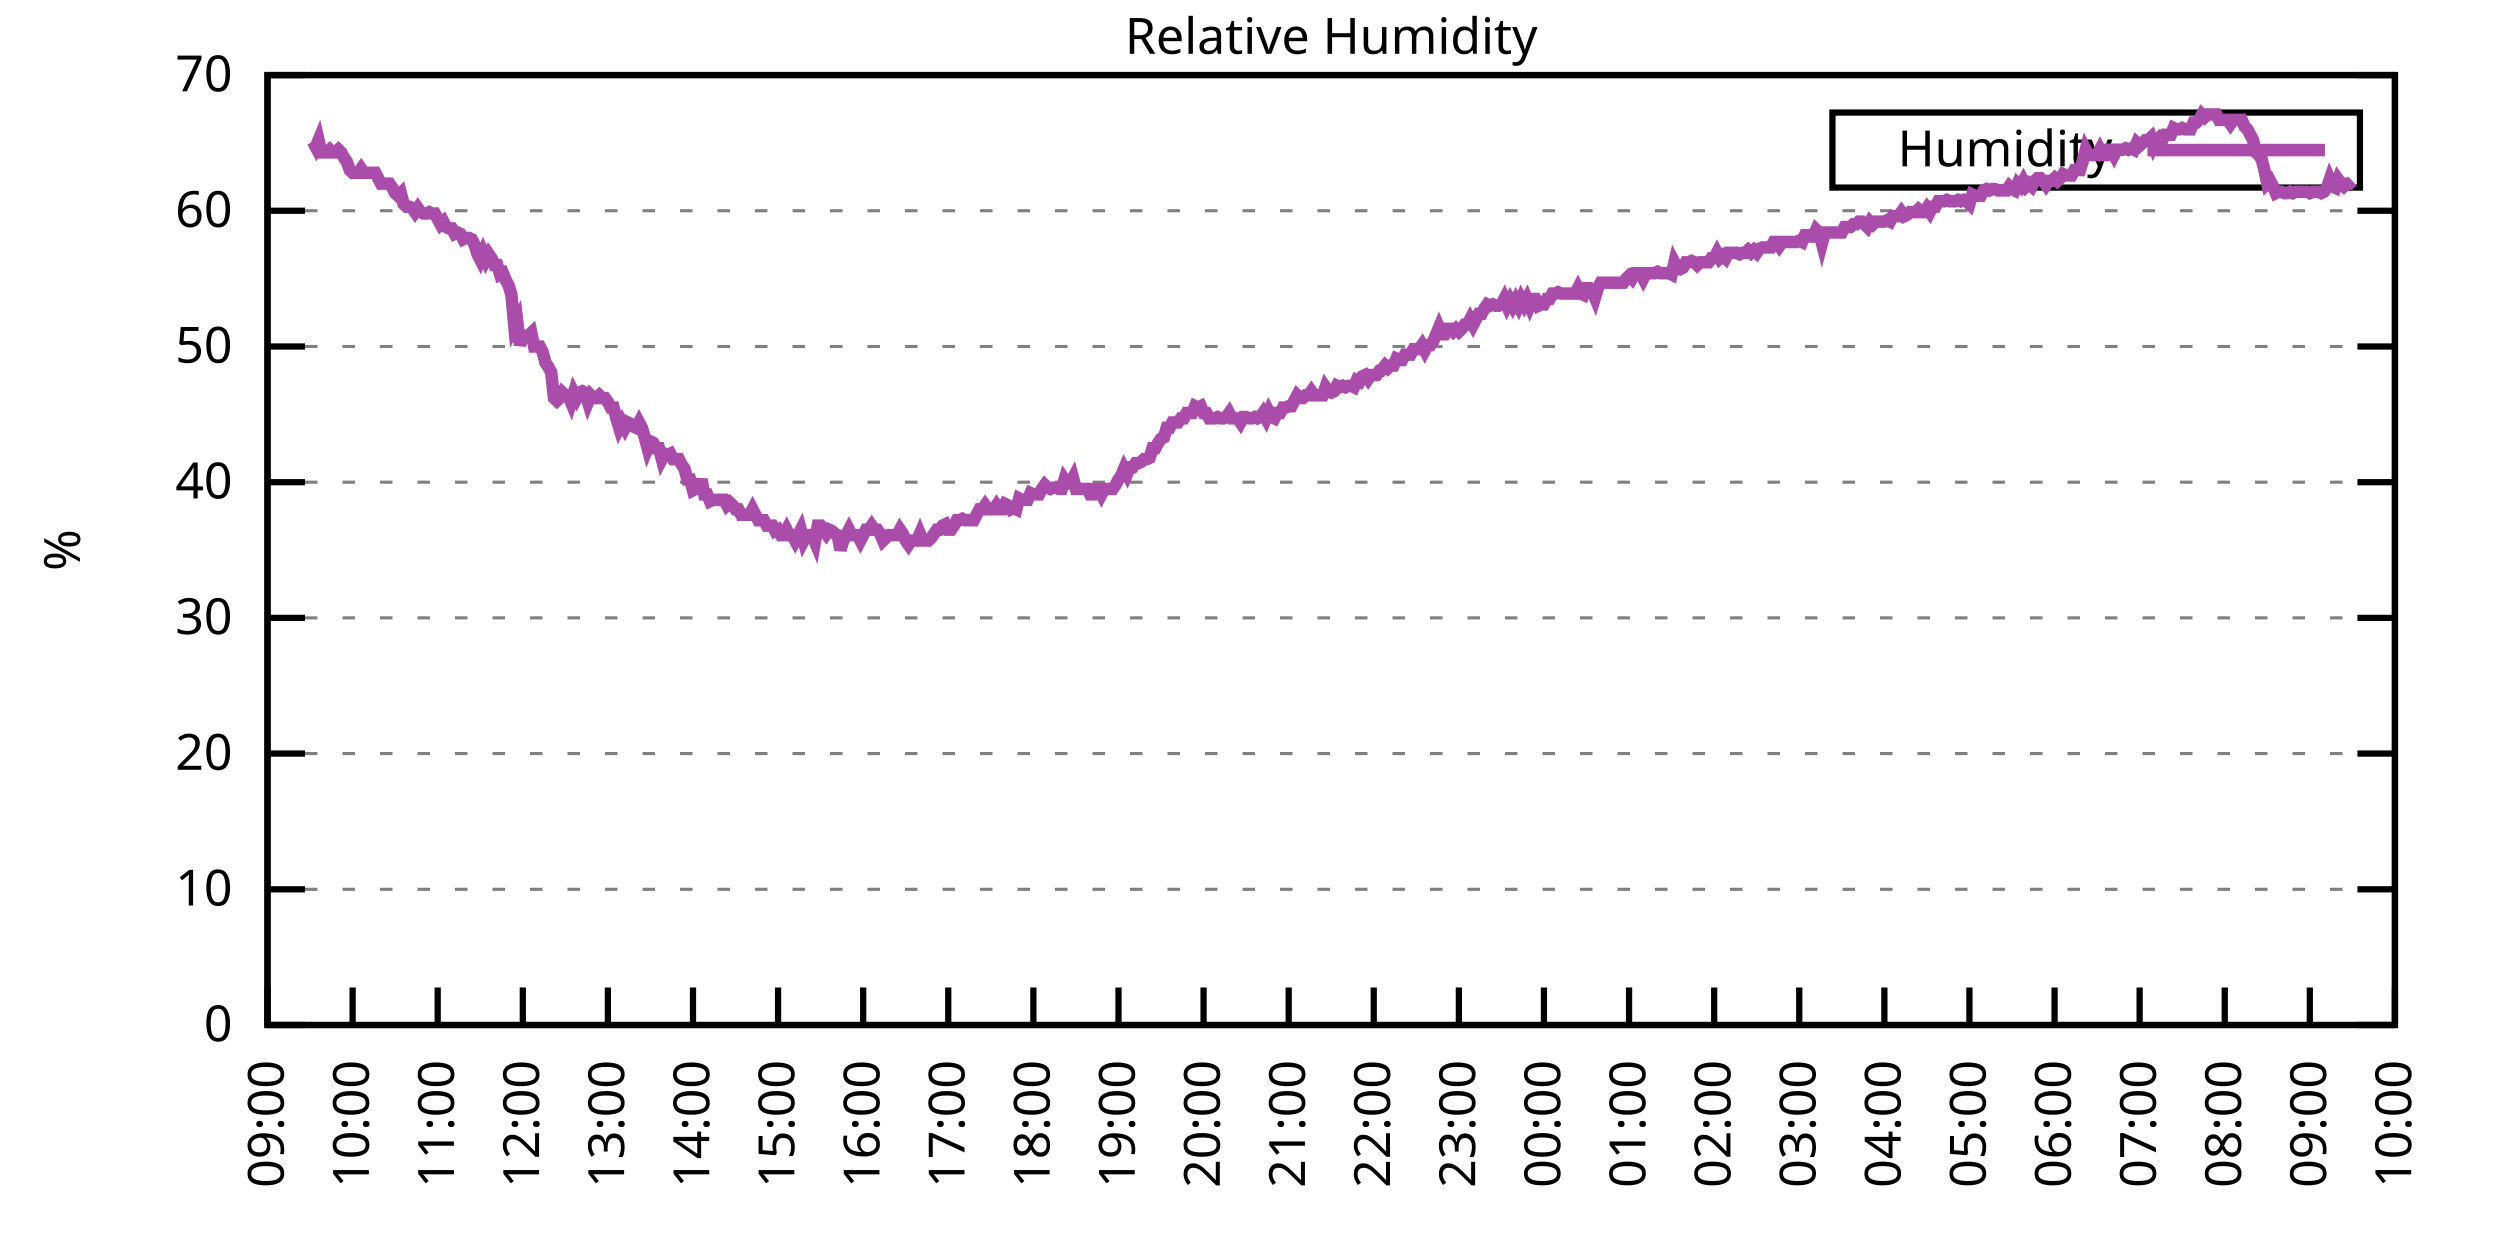
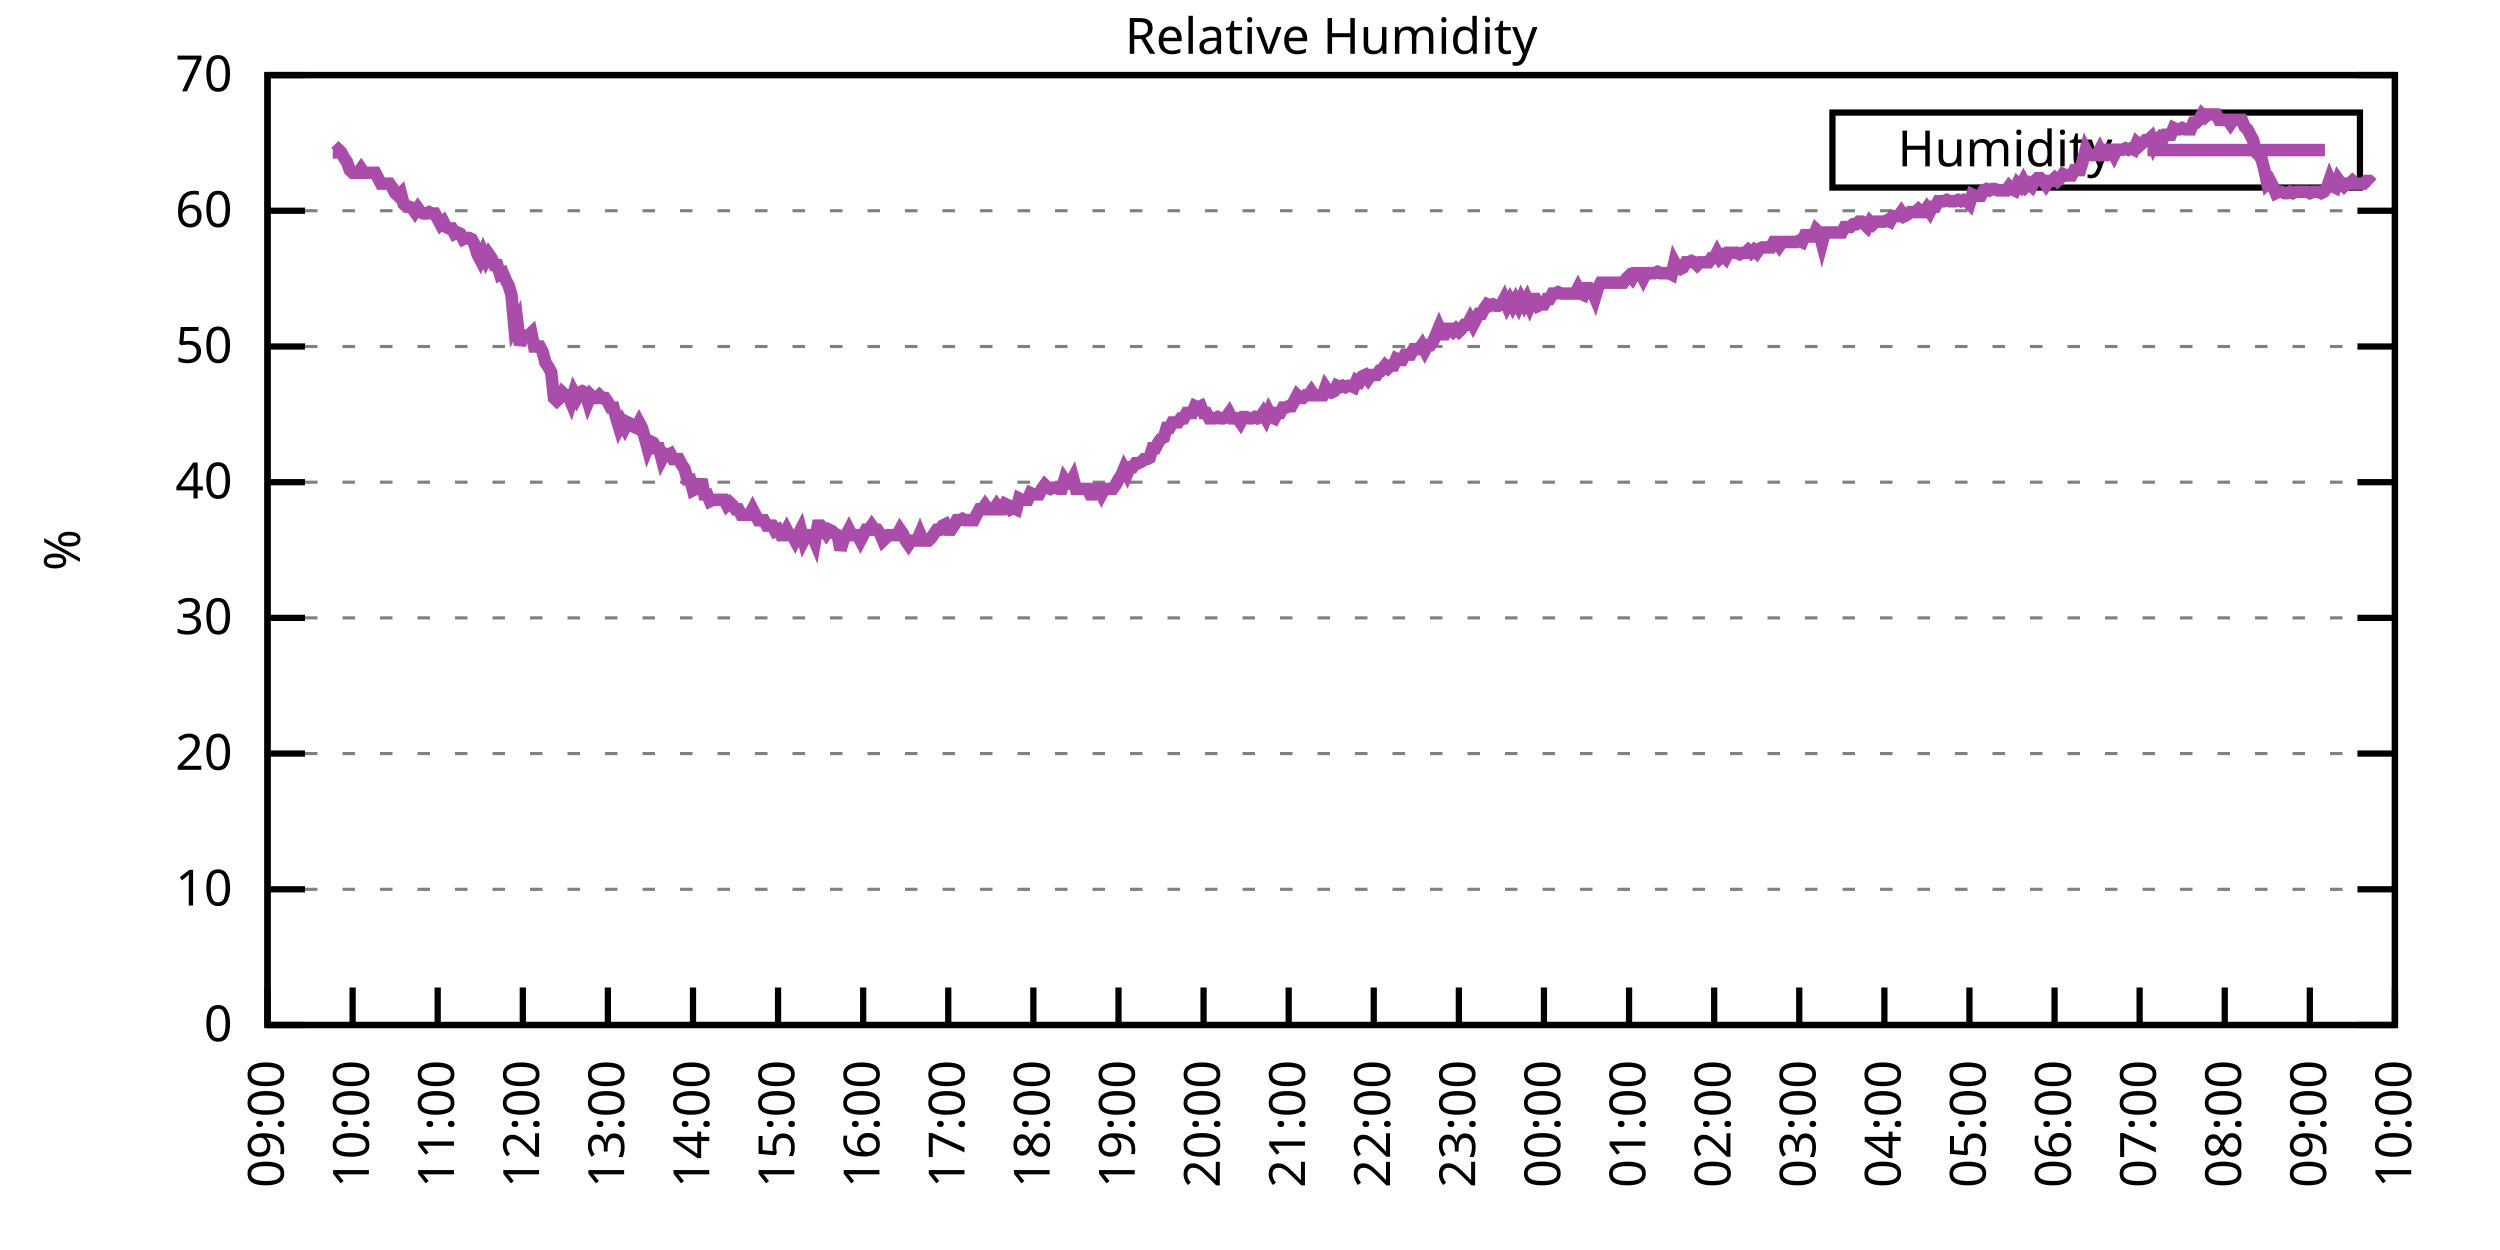
<svg xmlns="http://www.w3.org/2000/svg" xmlns:xlink="http://www.w3.org/1999/xlink" width="400" height="200" viewBox="0 0 400 200">
  <g id="gnuplot_canvas">
    <rect x="0" y="0" width="400" height="200" fill="none" />
    <defs>
      <circle id="gpDot" r="0.5" stroke-width="0.5" stroke="currentColor" />
      <path id="gpPt0" stroke-width="0.333" stroke="currentColor" d="M-1,0 h2 M0,-1 v2" />
      <path id="gpPt1" stroke-width="0.333" stroke="currentColor" d="M-1,-1 L1,1 M1,-1 L-1,1" />
      <path id="gpPt2" stroke-width="0.333" stroke="currentColor" d="M-1,0 L1,0 M0,-1 L0,1 M-1,-1 L1,1 M-1,1 L1,-1" />
      <rect id="gpPt3" stroke-width="0.333" stroke="currentColor" x="-1" y="-1" width="2" height="2" />
      <rect id="gpPt4" stroke-width="0.333" stroke="currentColor" fill="currentColor" x="-1" y="-1" width="2" height="2" />
      <circle id="gpPt5" stroke-width="0.333" stroke="currentColor" cx="0" cy="0" r="1" />
      <use xlink:href="#gpPt5" id="gpPt6" fill="currentColor" stroke="none" />
      <path id="gpPt7" stroke-width="0.333" stroke="currentColor" d="M0,-1.33 L-1.33,0.67 L1.33,0.67 z" />
      <use xlink:href="#gpPt7" id="gpPt8" fill="currentColor" stroke="none" />
      <use xlink:href="#gpPt7" id="gpPt9" stroke="currentColor" transform="rotate(180)" />
      <use xlink:href="#gpPt9" id="gpPt10" fill="currentColor" stroke="none" />
      <use xlink:href="#gpPt3" id="gpPt11" stroke="currentColor" transform="rotate(45)" />
      <use xlink:href="#gpPt11" id="gpPt12" fill="currentColor" stroke="none" />
      <path id="gpPt13" stroke-width="0.333" stroke="currentColor" d="M0,1.330 L1.265,0.411 L0.782,-1.067 L-0.782,-1.076 L-1.265,0.411 z" />
      <use xlink:href="#gpPt13" id="gpPt14" fill="currentColor" stroke="none" />
      <filter id="textbox" filterUnits="objectBoundingBox" x="0" y="0" height="1" width="1">
        <feFlood flood-color="white" flood-opacity="1" result="bgnd" />
        <feComposite in="SourceGraphic" in2="bgnd" operator="atop" />
      </filter>
      <filter id="greybox" filterUnits="objectBoundingBox" x="0" y="0" height="1" width="1">
        <feFlood flood-color="lightgrey" flood-opacity="1" result="grey" />
        <feComposite in="SourceGraphic" in2="grey" operator="atop" />
      </filter>
    </defs>
    <g fill="none" color="white" stroke="currentColor" stroke-width="1.00" stroke-linecap="butt" stroke-linejoin="miter">
</g>
    <g fill="none" color="black" stroke="currentColor" stroke-width="1.00" stroke-linecap="butt" stroke-linejoin="miter">
      <g stroke="none" shape-rendering="crispEdges">
        <polygon fill="rgb(255, 255, 255)" points="42.80,164.00 383.18,164.00 383.18,12.02 42.80,12.02 " />
      </g>
    </g>
    <g fill="none" color="black" stroke="currentColor" stroke-width="1.00" stroke-linecap="butt" stroke-linejoin="miter">
</g>
    <g fill="none" color="black" stroke="black" stroke-width="0.50" stroke-linecap="butt" stroke-linejoin="miter">
</g>
    <g fill="none" color="gray" stroke="currentColor" stroke-width="0.50" stroke-linecap="butt" stroke-linejoin="miter">
      <path stroke="gray" stroke-dasharray="2,4" class="gridline" d="M42.80,164.00 L383.19,164.00  " />
    </g>
    <g fill="none" color="gray" stroke="gray" stroke-width="1.00" stroke-linecap="butt" stroke-linejoin="miter">
</g>
    <g fill="none" color="black" stroke="currentColor" stroke-width="1.00" stroke-linecap="butt" stroke-linejoin="miter">
      <path stroke="black" d="M42.80,164.00 L48.80,164.00 M383.19,164.00 L377.19,164.00  " />
      <g transform="translate(37.20,166.60)" stroke="none" fill="black" font-family="Sans" font-size="8.00" text-anchor="end">
        <text>
          <tspan font-family="Sans"> 0</tspan>
        </text>
      </g>
    </g>
    <g fill="none" color="black" stroke="currentColor" stroke-width="1.00" stroke-linecap="butt" stroke-linejoin="miter">
</g>
    <g fill="none" color="black" stroke="black" stroke-width="0.50" stroke-linecap="butt" stroke-linejoin="miter">
</g>
    <g fill="none" color="gray" stroke="currentColor" stroke-width="0.50" stroke-linecap="butt" stroke-linejoin="miter">
      <path stroke="gray" stroke-dasharray="2,4" class="gridline" d="M42.80,142.29 L383.19,142.29  " />
    </g>
    <g fill="none" color="gray" stroke="gray" stroke-width="1.00" stroke-linecap="butt" stroke-linejoin="miter">
</g>
    <g fill="none" color="black" stroke="currentColor" stroke-width="1.00" stroke-linecap="butt" stroke-linejoin="miter">
      <path stroke="black" d="M42.80,142.29 L48.80,142.29 M383.19,142.29 L377.19,142.29  " />
      <g transform="translate(37.20,144.89)" stroke="none" fill="black" font-family="Sans" font-size="8.00" text-anchor="end">
        <text>
          <tspan font-family="Sans"> 10</tspan>
        </text>
      </g>
    </g>
    <g fill="none" color="black" stroke="currentColor" stroke-width="1.00" stroke-linecap="butt" stroke-linejoin="miter">
</g>
    <g fill="none" color="black" stroke="black" stroke-width="0.50" stroke-linecap="butt" stroke-linejoin="miter">
</g>
    <g fill="none" color="gray" stroke="currentColor" stroke-width="0.50" stroke-linecap="butt" stroke-linejoin="miter">
      <path stroke="gray" stroke-dasharray="2,4" class="gridline" d="M42.80,120.57 L383.19,120.57  " />
    </g>
    <g fill="none" color="gray" stroke="gray" stroke-width="1.00" stroke-linecap="butt" stroke-linejoin="miter">
</g>
    <g fill="none" color="black" stroke="currentColor" stroke-width="1.00" stroke-linecap="butt" stroke-linejoin="miter">
      <path stroke="black" d="M42.80,120.57 L48.80,120.57 M383.19,120.57 L377.19,120.57  " />
      <g transform="translate(37.20,123.17)" stroke="none" fill="black" font-family="Sans" font-size="8.00" text-anchor="end">
        <text>
          <tspan font-family="Sans"> 20</tspan>
        </text>
      </g>
    </g>
    <g fill="none" color="black" stroke="currentColor" stroke-width="1.00" stroke-linecap="butt" stroke-linejoin="miter">
</g>
    <g fill="none" color="black" stroke="black" stroke-width="0.50" stroke-linecap="butt" stroke-linejoin="miter">
</g>
    <g fill="none" color="gray" stroke="currentColor" stroke-width="0.50" stroke-linecap="butt" stroke-linejoin="miter">
      <path stroke="gray" stroke-dasharray="2,4" class="gridline" d="M42.80,98.86 L383.19,98.86  " />
    </g>
    <g fill="none" color="gray" stroke="gray" stroke-width="1.00" stroke-linecap="butt" stroke-linejoin="miter">
</g>
    <g fill="none" color="black" stroke="currentColor" stroke-width="1.00" stroke-linecap="butt" stroke-linejoin="miter">
      <path stroke="black" d="M42.80,98.86 L48.80,98.86 M383.19,98.86 L377.19,98.86  " />
      <g transform="translate(37.20,101.46)" stroke="none" fill="black" font-family="Sans" font-size="8.00" text-anchor="end">
        <text>
          <tspan font-family="Sans"> 30</tspan>
        </text>
      </g>
    </g>
    <g fill="none" color="black" stroke="currentColor" stroke-width="1.00" stroke-linecap="butt" stroke-linejoin="miter">
</g>
    <g fill="none" color="black" stroke="black" stroke-width="0.50" stroke-linecap="butt" stroke-linejoin="miter">
</g>
    <g fill="none" color="gray" stroke="currentColor" stroke-width="0.50" stroke-linecap="butt" stroke-linejoin="miter">
      <path stroke="gray" stroke-dasharray="2,4" class="gridline" d="M42.80,77.15 L383.19,77.15  " />
    </g>
    <g fill="none" color="gray" stroke="gray" stroke-width="1.00" stroke-linecap="butt" stroke-linejoin="miter">
</g>
    <g fill="none" color="black" stroke="currentColor" stroke-width="1.00" stroke-linecap="butt" stroke-linejoin="miter">
      <path stroke="black" d="M42.80,77.15 L48.80,77.15 M383.19,77.15 L377.19,77.15  " />
      <g transform="translate(37.20,79.75)" stroke="none" fill="black" font-family="Sans" font-size="8.00" text-anchor="end">
        <text>
          <tspan font-family="Sans"> 40</tspan>
        </text>
      </g>
    </g>
    <g fill="none" color="black" stroke="currentColor" stroke-width="1.00" stroke-linecap="butt" stroke-linejoin="miter">
</g>
    <g fill="none" color="black" stroke="black" stroke-width="0.50" stroke-linecap="butt" stroke-linejoin="miter">
</g>
    <g fill="none" color="gray" stroke="currentColor" stroke-width="0.50" stroke-linecap="butt" stroke-linejoin="miter">
      <path stroke="gray" stroke-dasharray="2,4" class="gridline" d="M42.80,55.44 L383.19,55.44  " />
    </g>
    <g fill="none" color="gray" stroke="gray" stroke-width="1.00" stroke-linecap="butt" stroke-linejoin="miter">
</g>
    <g fill="none" color="black" stroke="currentColor" stroke-width="1.00" stroke-linecap="butt" stroke-linejoin="miter">
      <path stroke="black" d="M42.80,55.44 L48.80,55.44 M383.19,55.44 L377.19,55.44  " />
      <g transform="translate(37.20,58.04)" stroke="none" fill="black" font-family="Sans" font-size="8.00" text-anchor="end">
        <text>
          <tspan font-family="Sans"> 50</tspan>
        </text>
      </g>
    </g>
    <g fill="none" color="black" stroke="currentColor" stroke-width="1.00" stroke-linecap="butt" stroke-linejoin="miter">
</g>
    <g fill="none" color="black" stroke="black" stroke-width="0.50" stroke-linecap="butt" stroke-linejoin="miter">
</g>
    <g fill="none" color="gray" stroke="currentColor" stroke-width="0.50" stroke-linecap="butt" stroke-linejoin="miter">
      <path stroke="gray" stroke-dasharray="2,4" class="gridline" d="M42.80,33.72 L383.19,33.72  " />
    </g>
    <g fill="none" color="gray" stroke="gray" stroke-width="1.00" stroke-linecap="butt" stroke-linejoin="miter">
</g>
    <g fill="none" color="black" stroke="currentColor" stroke-width="1.00" stroke-linecap="butt" stroke-linejoin="miter">
      <path stroke="black" d="M42.80,33.72 L48.80,33.72 M383.19,33.72 L377.19,33.72  " />
      <g transform="translate(37.20,36.32)" stroke="none" fill="black" font-family="Sans" font-size="8.00" text-anchor="end">
        <text>
          <tspan font-family="Sans"> 60</tspan>
        </text>
      </g>
    </g>
    <g fill="none" color="black" stroke="currentColor" stroke-width="1.00" stroke-linecap="butt" stroke-linejoin="miter">
</g>
    <g fill="none" color="black" stroke="black" stroke-width="0.50" stroke-linecap="butt" stroke-linejoin="miter">
</g>
    <g fill="none" color="gray" stroke="currentColor" stroke-width="0.50" stroke-linecap="butt" stroke-linejoin="miter">
      <path stroke="gray" stroke-dasharray="2,4" class="gridline" d="M42.80,12.01 L383.19,12.01  " />
    </g>
    <g fill="none" color="gray" stroke="gray" stroke-width="1.00" stroke-linecap="butt" stroke-linejoin="miter">
</g>
    <g fill="none" color="black" stroke="currentColor" stroke-width="1.00" stroke-linecap="butt" stroke-linejoin="miter">
      <path stroke="black" d="M42.80,12.01 L48.80,12.01 M383.19,12.01 L377.19,12.01  " />
      <g transform="translate(37.20,14.61)" stroke="none" fill="black" font-family="Sans" font-size="8.00" text-anchor="end">
        <text>
          <tspan font-family="Sans"> 70</tspan>
        </text>
      </g>
    </g>
    <g fill="none" color="black" stroke="currentColor" stroke-width="1.00" stroke-linecap="butt" stroke-linejoin="miter">
      <path stroke="black" d="M42.80,164.00 L42.80,158.00  " />
      <g transform="translate(45.40,169.60) rotate(270.00)" stroke="none" fill="black" font-family="Sans" font-size="8.00" text-anchor="end">
        <text>
          <tspan font-family="Sans">09:00</tspan>
        </text>
      </g>
    </g>
    <g fill="none" color="black" stroke="currentColor" stroke-width="1.00" stroke-linecap="butt" stroke-linejoin="miter">
      <path stroke="black" d="M56.42,164.00 L56.42,158.00  " />
      <g transform="translate(59.02,169.60) rotate(270.00)" stroke="none" fill="black" font-family="Sans" font-size="8.00" text-anchor="end">
        <text>
          <tspan font-family="Sans">10:00</tspan>
        </text>
      </g>
    </g>
    <g fill="none" color="black" stroke="currentColor" stroke-width="1.00" stroke-linecap="butt" stroke-linejoin="miter">
      <path stroke="black" d="M70.03,164.00 L70.03,158.00  " />
      <g transform="translate(72.63,169.60) rotate(270.00)" stroke="none" fill="black" font-family="Sans" font-size="8.00" text-anchor="end">
        <text>
          <tspan font-family="Sans">11:00</tspan>
        </text>
      </g>
    </g>
    <g fill="none" color="black" stroke="currentColor" stroke-width="1.00" stroke-linecap="butt" stroke-linejoin="miter">
      <path stroke="black" d="M83.65,164.00 L83.65,158.00  " />
      <g transform="translate(86.25,169.60) rotate(270.00)" stroke="none" fill="black" font-family="Sans" font-size="8.00" text-anchor="end">
        <text>
          <tspan font-family="Sans">12:00</tspan>
        </text>
      </g>
    </g>
    <g fill="none" color="black" stroke="currentColor" stroke-width="1.00" stroke-linecap="butt" stroke-linejoin="miter">
      <path stroke="black" d="M97.26,164.00 L97.26,158.00  " />
      <g transform="translate(99.86,169.60) rotate(270.00)" stroke="none" fill="black" font-family="Sans" font-size="8.00" text-anchor="end">
        <text>
          <tspan font-family="Sans">13:00</tspan>
        </text>
      </g>
    </g>
    <g fill="none" color="black" stroke="currentColor" stroke-width="1.00" stroke-linecap="butt" stroke-linejoin="miter">
      <path stroke="black" d="M110.88,164.00 L110.88,158.00  " />
      <g transform="translate(113.48,169.60) rotate(270.00)" stroke="none" fill="black" font-family="Sans" font-size="8.00" text-anchor="end">
        <text>
          <tspan font-family="Sans">14:00</tspan>
        </text>
      </g>
    </g>
    <g fill="none" color="black" stroke="currentColor" stroke-width="1.00" stroke-linecap="butt" stroke-linejoin="miter">
      <path stroke="black" d="M124.49,164.00 L124.49,158.00  " />
      <g transform="translate(127.09,169.60) rotate(270.00)" stroke="none" fill="black" font-family="Sans" font-size="8.00" text-anchor="end">
        <text>
          <tspan font-family="Sans">15:00</tspan>
        </text>
      </g>
    </g>
    <g fill="none" color="black" stroke="currentColor" stroke-width="1.00" stroke-linecap="butt" stroke-linejoin="miter">
      <path stroke="black" d="M138.11,164.00 L138.11,158.00  " />
      <g transform="translate(140.71,169.60) rotate(270.00)" stroke="none" fill="black" font-family="Sans" font-size="8.00" text-anchor="end">
        <text>
          <tspan font-family="Sans">16:00</tspan>
        </text>
      </g>
    </g>
    <g fill="none" color="black" stroke="currentColor" stroke-width="1.00" stroke-linecap="butt" stroke-linejoin="miter">
      <path stroke="black" d="M151.72,164.00 L151.72,158.00  " />
      <g transform="translate(154.32,169.60) rotate(270.00)" stroke="none" fill="black" font-family="Sans" font-size="8.00" text-anchor="end">
        <text>
          <tspan font-family="Sans">17:00</tspan>
        </text>
      </g>
    </g>
    <g fill="none" color="black" stroke="currentColor" stroke-width="1.00" stroke-linecap="butt" stroke-linejoin="miter">
      <path stroke="black" d="M165.34,164.00 L165.34,158.00  " />
      <g transform="translate(167.94,169.60) rotate(270.00)" stroke="none" fill="black" font-family="Sans" font-size="8.00" text-anchor="end">
        <text>
          <tspan font-family="Sans">18:00</tspan>
        </text>
      </g>
    </g>
    <g fill="none" color="black" stroke="currentColor" stroke-width="1.00" stroke-linecap="butt" stroke-linejoin="miter">
      <path stroke="black" d="M178.96,164.00 L178.96,158.00  " />
      <g transform="translate(181.56,169.60) rotate(270.00)" stroke="none" fill="black" font-family="Sans" font-size="8.00" text-anchor="end">
        <text>
          <tspan font-family="Sans">19:00</tspan>
        </text>
      </g>
    </g>
    <g fill="none" color="black" stroke="currentColor" stroke-width="1.00" stroke-linecap="butt" stroke-linejoin="miter">
      <path stroke="black" d="M192.57,164.00 L192.57,158.00  " />
      <g transform="translate(195.17,169.60) rotate(270.00)" stroke="none" fill="black" font-family="Sans" font-size="8.00" text-anchor="end">
        <text>
          <tspan font-family="Sans">20:00</tspan>
        </text>
      </g>
    </g>
    <g fill="none" color="black" stroke="currentColor" stroke-width="1.00" stroke-linecap="butt" stroke-linejoin="miter">
      <path stroke="black" d="M206.19,164.00 L206.19,158.00  " />
      <g transform="translate(208.79,169.60) rotate(270.00)" stroke="none" fill="black" font-family="Sans" font-size="8.00" text-anchor="end">
        <text>
          <tspan font-family="Sans">21:00</tspan>
        </text>
      </g>
    </g>
    <g fill="none" color="black" stroke="currentColor" stroke-width="1.00" stroke-linecap="butt" stroke-linejoin="miter">
      <path stroke="black" d="M219.80,164.00 L219.80,158.00  " />
      <g transform="translate(222.40,169.60) rotate(270.00)" stroke="none" fill="black" font-family="Sans" font-size="8.00" text-anchor="end">
        <text>
          <tspan font-family="Sans">22:00</tspan>
        </text>
      </g>
    </g>
    <g fill="none" color="black" stroke="currentColor" stroke-width="1.00" stroke-linecap="butt" stroke-linejoin="miter">
      <path stroke="black" d="M233.42,164.00 L233.42,158.00  " />
      <g transform="translate(236.02,169.60) rotate(270.00)" stroke="none" fill="black" font-family="Sans" font-size="8.00" text-anchor="end">
        <text>
          <tspan font-family="Sans">23:00</tspan>
        </text>
      </g>
    </g>
    <g fill="none" color="black" stroke="currentColor" stroke-width="1.00" stroke-linecap="butt" stroke-linejoin="miter">
      <path stroke="black" d="M247.03,164.00 L247.03,158.00  " />
      <g transform="translate(249.63,169.60) rotate(270.00)" stroke="none" fill="black" font-family="Sans" font-size="8.00" text-anchor="end">
        <text>
          <tspan font-family="Sans">00:00</tspan>
        </text>
      </g>
    </g>
    <g fill="none" color="black" stroke="currentColor" stroke-width="1.00" stroke-linecap="butt" stroke-linejoin="miter">
      <path stroke="black" d="M260.65,164.00 L260.65,158.00  " />
      <g transform="translate(263.25,169.60) rotate(270.00)" stroke="none" fill="black" font-family="Sans" font-size="8.00" text-anchor="end">
        <text>
          <tspan font-family="Sans">01:00</tspan>
        </text>
      </g>
    </g>
    <g fill="none" color="black" stroke="currentColor" stroke-width="1.00" stroke-linecap="butt" stroke-linejoin="miter">
      <path stroke="black" d="M274.27,164.00 L274.27,158.00  " />
      <g transform="translate(276.87,169.60) rotate(270.00)" stroke="none" fill="black" font-family="Sans" font-size="8.00" text-anchor="end">
        <text>
          <tspan font-family="Sans">02:00</tspan>
        </text>
      </g>
    </g>
    <g fill="none" color="black" stroke="currentColor" stroke-width="1.00" stroke-linecap="butt" stroke-linejoin="miter">
      <path stroke="black" d="M287.88,164.00 L287.88,158.00  " />
      <g transform="translate(290.48,169.60) rotate(270.00)" stroke="none" fill="black" font-family="Sans" font-size="8.00" text-anchor="end">
        <text>
          <tspan font-family="Sans">03:00</tspan>
        </text>
      </g>
    </g>
    <g fill="none" color="black" stroke="currentColor" stroke-width="1.00" stroke-linecap="butt" stroke-linejoin="miter">
      <path stroke="black" d="M301.50,164.00 L301.50,158.00  " />
      <g transform="translate(304.10,169.60) rotate(270.00)" stroke="none" fill="black" font-family="Sans" font-size="8.00" text-anchor="end">
        <text>
          <tspan font-family="Sans">04:00</tspan>
        </text>
      </g>
    </g>
    <g fill="none" color="black" stroke="currentColor" stroke-width="1.00" stroke-linecap="butt" stroke-linejoin="miter">
      <path stroke="black" d="M315.11,164.00 L315.11,158.00  " />
      <g transform="translate(317.71,169.60) rotate(270.00)" stroke="none" fill="black" font-family="Sans" font-size="8.00" text-anchor="end">
        <text>
          <tspan font-family="Sans">05:00</tspan>
        </text>
      </g>
    </g>
    <g fill="none" color="black" stroke="currentColor" stroke-width="1.00" stroke-linecap="butt" stroke-linejoin="miter">
      <path stroke="black" d="M328.73,164.00 L328.73,158.00  " />
      <g transform="translate(331.33,169.60) rotate(270.00)" stroke="none" fill="black" font-family="Sans" font-size="8.00" text-anchor="end">
        <text>
          <tspan font-family="Sans">06:00</tspan>
        </text>
      </g>
    </g>
    <g fill="none" color="black" stroke="currentColor" stroke-width="1.00" stroke-linecap="butt" stroke-linejoin="miter">
      <path stroke="black" d="M342.34,164.00 L342.34,158.00  " />
      <g transform="translate(344.94,169.60) rotate(270.00)" stroke="none" fill="black" font-family="Sans" font-size="8.00" text-anchor="end">
        <text>
          <tspan font-family="Sans">07:00</tspan>
        </text>
      </g>
    </g>
    <g fill="none" color="black" stroke="currentColor" stroke-width="1.00" stroke-linecap="butt" stroke-linejoin="miter">
      <path stroke="black" d="M355.96,164.00 L355.96,158.00  " />
      <g transform="translate(358.56,169.60) rotate(270.00)" stroke="none" fill="black" font-family="Sans" font-size="8.00" text-anchor="end">
        <text>
          <tspan font-family="Sans">08:00</tspan>
        </text>
      </g>
    </g>
    <g fill="none" color="black" stroke="currentColor" stroke-width="1.00" stroke-linecap="butt" stroke-linejoin="miter">
      <path stroke="black" d="M369.57,164.00 L369.57,158.00  " />
      <g transform="translate(372.17,169.60) rotate(270.00)" stroke="none" fill="black" font-family="Sans" font-size="8.00" text-anchor="end">
        <text>
          <tspan font-family="Sans">09:00</tspan>
        </text>
      </g>
    </g>
    <g fill="none" color="black" stroke="currentColor" stroke-width="1.00" stroke-linecap="butt" stroke-linejoin="miter">
      <path stroke="black" d="M383.19,164.00 L383.19,158.00  " />
      <g transform="translate(385.79,169.60) rotate(270.00)" stroke="none" fill="black" font-family="Sans" font-size="8.00" text-anchor="end">
        <text>
          <tspan font-family="Sans">10:00</tspan>
        </text>
      </g>
    </g>
    <g fill="none" color="black" stroke="currentColor" stroke-width="1.00" stroke-linecap="butt" stroke-linejoin="miter">
</g>
    <g fill="none" color="black" stroke="currentColor" stroke-width="1.00" stroke-linecap="butt" stroke-linejoin="miter">
      <path stroke="black" d="M42.80,12.01 L42.80,164.00 L383.19,164.00 L383.19,12.01 L42.80,12.01 Z  " />
    </g>
    <g fill="none" color="black" stroke="currentColor" stroke-width="1.00" stroke-linecap="butt" stroke-linejoin="miter">
</g>
    <g fill="none" color="black" stroke="currentColor" stroke-width="1.00" stroke-linecap="butt" stroke-linejoin="miter">
      <path stroke="black" d="M293.19,30.01 L293.19,18.01 L377.59,18.01 L377.59,30.01 L293.19,30.01 Z  " />
    </g>
    <g id="Relative_Humidity_plot_1">
      <g fill="none" color="white" stroke="black" stroke-width="2.00" stroke-linecap="butt" stroke-linejoin="miter">
</g>
      <g fill="none" color="black" stroke="currentColor" stroke-width="2.00" stroke-linecap="butt" stroke-linejoin="miter">
        <g transform="translate(337.99,26.61)" stroke="none" fill="black" font-family="Sans" font-size="8.00" text-anchor="end">
          <text>
            <tspan font-family="Sans">Humidity</tspan>
          </text>
        </g>
      </g>
      <g fill="none" color="black" stroke="currentColor" stroke-width="2.00" stroke-linecap="butt" stroke-linejoin="miter">
-         <path stroke="rgb(170,  76, 170)" d="M343.59,24.01 L371.99,24.01 M50.06,22.65 L50.52,23.52 L50.97,22.43 L51.42,24.39 L51.88,24.39 L52.33,24.39   L52.78,23.95 L53.24,24.39 L53.69,24.39 L54.15,23.95 L54.60,24.39 L55.05,25.25 L55.51,25.91 L55.96,27.21   L56.42,27.64 L56.87,27.64 L57.32,27.64 L57.78,26.99 L58.23,27.64 L58.68,27.64 L59.14,27.64 L59.59,27.64   L60.05,27.64 L60.50,28.51 L60.95,29.38 L61.41,29.38 L61.86,29.38 L62.32,29.38 L62.77,30.03 L63.22,30.90   L63.68,31.33 L64.13,30.90 L64.58,32.64 L65.04,33.07 L65.49,33.07 L65.95,33.29 L66.40,33.94 L66.85,33.29   L67.31,33.94 L67.76,34.16 L68.22,34.16 L68.67,33.94 L69.12,34.16 L69.58,34.16 L70.03,35.03 L70.49,35.89   L70.94,35.46 L71.39,36.33 L71.85,36.55 L72.30,36.55 L72.75,37.41 L73.21,37.20 L73.66,37.41 L74.12,38.28   L74.57,38.07 L75.02,38.07 L75.48,38.28 L75.93,39.15 L76.39,40.67 L76.84,41.54 L77.29,40.45 L77.75,41.54   L78.20,40.67 L78.65,41.32 L79.11,42.41 L79.56,42.41 L80.02,43.93 L80.47,43.71 L80.92,44.80 L81.38,45.66   L81.83,47.18 L82.29,52.18 L82.74,51.31 L83.19,55.22 L83.65,53.70 L84.10,53.70 L84.55,53.70 L85.01,53.26   L85.46,55.44 L85.92,55.44 L86.37,55.44 L86.82,56.30 L87.28,58.04 L87.73,58.69 L88.19,59.56 L88.64,63.69   L89.09,64.12 L89.55,63.69 L90.00,62.82 L90.45,63.25 L90.91,63.25 L91.36,64.34 L91.82,62.82 L92.27,63.69   L92.72,62.82 L93.18,62.60 L93.63,62.82 L94.09,64.34 L94.54,63.25 L94.99,63.69 L95.45,63.69 L95.90,63.25   L96.35,63.69 L96.81,63.69 L97.26,64.34 L97.72,65.21 L98.17,65.21 L98.62,66.94 L99.08,68.46 L99.53,67.59   L99.99,68.46 L100.44,67.59 L100.89,67.81 L101.35,68.25 L101.80,68.46 L102.25,67.59 L102.71,68.46 L103.16,69.98   L103.62,71.72 L104.07,70.63 L104.52,70.85 L104.98,71.72 L105.43,71.72 L105.89,73.46 L106.34,72.59 L106.79,72.81   L107.25,72.59 L107.70,73.46 L108.15,73.46 L108.61,73.46 L109.06,74.33 L109.52,74.98 L109.97,76.71 L110.42,76.71   L110.88,78.45 L111.33,78.23 L111.79,78.23 L112.24,76.71 L112.69,79.10 L113.15,79.10 L113.60,80.19 L114.05,79.97   L114.51,79.97 L114.96,79.97 L115.42,79.97 L115.87,79.97 L116.32,80.84 L116.78,80.41 L117.23,80.84 L117.69,81.49   L118.14,81.49 L118.59,82.36 L119.05,82.36 L119.50,82.36 L119.96,82.36 L120.41,81.49 L120.86,82.36 L121.32,83.23   L121.77,83.23 L122.22,83.23 L122.68,84.10 L123.13,84.10 L123.59,84.10 L124.04,84.97 L124.49,84.75 L124.95,85.62   L125.40,85.62 L125.86,84.75 L126.31,85.62 L126.76,85.62 L127.22,86.49 L127.67,85.62 L128.12,84.75 L128.58,86.49   L129.03,85.62 L129.49,85.62 L129.94,85.62 L130.39,86.70 L130.85,84.10 L131.30,84.10 L131.76,84.75 L132.21,85.40   L132.66,84.75 L133.12,84.97 L133.57,85.40 L134.02,85.62 L134.48,88.00 L134.93,86.49 L135.39,85.62 L135.84,84.75   L136.29,85.62 L136.75,85.62 L137.20,85.62 L137.66,86.49 L138.11,85.62 L138.56,84.75 L139.02,84.75 L139.47,84.10   L139.92,84.75 L140.38,84.75 L140.83,85.40 L141.29,86.49 L141.74,86.05 L142.19,85.62 L142.65,85.62 L143.10,85.62   L143.56,85.62 L144.01,84.75 L144.46,85.40 L144.92,86.49 L145.37,87.14 L145.82,86.49 L146.28,86.49 L146.73,86.49   L147.19,85.40 L147.64,86.49 L148.09,86.49 L148.55,86.49 L149.00,86.05 L149.46,85.40 L149.91,84.75 L150.36,84.75   L150.82,84.10 L151.27,83.88 L151.72,84.75 L152.18,84.75 L152.63,84.10 L153.09,83.23 L153.54,83.23 L153.99,83.01   L154.45,83.23 L154.90,83.23 L155.36,83.23 L155.81,83.23 L156.26,82.36 L156.72,81.49 L157.17,81.49 L157.62,80.84   L158.08,81.49 L158.53,81.49 L158.99,81.49 L159.44,80.84 L159.89,81.49 L160.35,81.49 L160.80,80.62 L161.26,80.84   L161.71,81.49 L162.16,81.27 L162.62,81.49 L163.07,79.75 L163.52,79.97 L163.98,79.97 L164.43,79.97 L164.89,78.89   L165.34,79.10 L165.79,79.10 L166.25,79.10 L166.70,78.23 L167.16,77.58 L167.61,78.02 L168.06,78.23 L168.52,78.02   L168.97,78.02 L169.43,78.23 L169.88,78.23 L170.33,76.71 L170.79,77.37 L171.24,77.37 L171.69,76.50 L172.15,78.23   L172.60,78.23 L173.06,78.23 L173.51,78.23 L173.96,78.23 L174.42,79.10 L174.87,79.10 L175.33,78.23 L175.78,78.23   L176.23,79.10 L176.69,78.23 L177.14,78.23 L177.59,78.23 L178.05,78.23 L178.50,77.58 L178.96,76.71 L179.41,76.06   L179.86,74.98 L180.32,75.85 L180.77,74.76 L181.23,74.76 L181.68,74.11 L182.13,74.11 L182.59,73.89 L183.04,73.46   L183.49,73.46 L183.95,73.24 L184.40,71.72 L184.86,71.72 L185.31,70.85 L185.76,70.20 L186.22,69.98 L186.67,68.46   L187.13,68.46 L187.58,67.59 L188.03,67.59 L188.49,67.59 L188.94,66.94 L189.39,66.94 L189.85,66.08 L190.30,66.08   L190.76,66.08 L191.21,64.99 L191.66,65.21 L192.12,64.99 L192.57,66.08 L193.03,66.08 L193.48,66.94 L193.93,66.94   L194.39,66.94 L194.84,66.73 L195.29,66.94 L195.75,66.94 L196.20,66.73 L196.66,66.08 L197.11,66.94 L197.56,66.94   L198.02,66.94 L198.47,67.59 L198.93,66.73 L199.38,66.73 L199.83,66.94 L200.29,66.94 L200.74,66.73 L201.19,66.94   L201.65,66.73 L202.10,66.08 L202.56,66.94 L203.01,65.86 L203.46,66.73 L203.92,66.94 L204.37,66.08 L204.83,66.08   L205.28,65.21 L205.73,65.21 L206.19,64.99 L206.64,64.99 L207.09,64.12 L207.55,63.25 L208.00,63.69 L208.46,63.69   L208.91,63.25 L209.36,63.25 L209.82,62.60 L210.27,63.25 L210.73,63.25 L211.18,63.25 L211.63,63.25 L212.09,61.95   L212.54,62.60 L213.00,62.82 L213.45,62.60 L213.90,61.73 L214.36,61.95 L214.81,61.73 L215.26,61.95 L215.72,61.73   L216.17,61.73 L216.63,61.95 L217.08,60.86 L217.53,61.08 L217.99,60.21 L218.44,60.00 L218.90,60.65 L219.35,60.00   L219.80,60.00 L220.26,60.00 L220.71,59.34 L220.94,59.34 L221.62,58.48 L222.07,58.91 L222.53,58.48 L222.98,58.48   L223.43,57.39 L223.89,57.61 L224.34,57.61 L224.80,56.74 L225.25,56.74 L225.70,56.74 L226.16,55.87 L226.61,55.87   L227.06,55.87 L227.52,55.22 L227.97,56.09 L228.43,55.22 L228.88,55.22 L229.33,54.57 L229.79,53.48 L230.24,52.40   L230.70,53.48 L231.15,53.48 L231.60,52.61 L232.06,52.61 L232.51,53.05 L232.96,52.61 L233.42,53.05 L233.87,52.61   L234.33,51.96 L234.78,51.96 L235.23,51.09 L235.69,51.96 L236.14,51.09 L236.60,50.22 L237.05,50.22 L237.50,49.36   L237.96,48.70 L238.41,48.92 L238.86,48.70 L239.32,48.92 L239.77,48.92 L240.23,48.70 L240.68,47.84 L241.13,48.92   L241.59,48.05 L242.04,48.92 L242.50,48.05 L242.95,48.92 L243.40,47.84 L243.86,48.70 L244.31,47.84 L244.76,48.92   L245.22,47.84 L245.67,47.84 L246.13,48.92 L246.58,48.70 L247.03,48.70 L247.49,47.84 L247.94,47.84 L248.40,46.97   L248.85,46.97 L249.30,46.75 L249.76,46.97 L250.21,46.97 L250.66,46.97 L251.12,46.97 L251.57,46.97 L252.03,46.97   L252.48,46.10 L252.93,46.97 L253.39,47.18 L253.84,46.10 L254.30,46.10 L254.75,46.53 L255.20,47.62 L255.66,46.10   L256.11,45.23 L256.56,45.23 L257.02,45.23 L257.47,45.23 L257.93,45.23 L258.38,45.23 L258.83,45.23 L259.29,45.23   L259.74,45.23 L260.20,44.58 L260.65,44.15 L261.10,44.58 L261.56,43.71 L262.01,43.71 L262.47,43.71 L262.92,44.58   L263.37,43.71 L263.83,43.71 L264.28,43.71 L264.73,43.71 L265.19,43.49 L265.64,43.71 L266.10,43.71 L266.55,43.71   L267.00,43.71 L267.46,43.93 L267.91,41.97 L268.37,42.84 L268.82,43.06 L269.27,42.84 L269.73,41.97 L270.18,41.97   L270.63,41.76 L271.09,41.97 L271.54,42.41 L272.00,41.97 L272.45,41.97 L272.90,41.97 L273.36,41.97 L273.81,41.32   L274.27,41.32 L274.72,40.45 L275.17,41.32 L275.63,40.89 L276.08,41.32 L276.53,40.45 L276.99,40.45 L277.44,40.45   L277.90,40.45 L278.35,40.67 L278.80,40.45 L279.26,40.45 L279.71,40.02 L280.17,40.45 L280.62,40.02 L281.07,40.45   L281.53,39.80 L281.98,39.59 L282.43,39.59 L282.89,39.59 L283.34,39.59 L283.80,38.72 L284.25,38.72 L284.70,39.37   L285.16,38.72 L285.61,38.72 L286.07,38.72 L286.52,38.72 L286.97,38.72 L287.43,38.72 L287.88,38.50 L288.33,38.72   L288.79,37.63 L289.24,37.63 L289.70,37.85 L290.15,37.85 L290.60,36.76 L291.06,37.20 L291.51,38.93 L291.97,37.20   L292.42,37.20 L292.87,37.20 L293.33,37.20 L293.78,37.20 L294.23,37.20 L294.69,37.20 L295.14,36.33 L295.60,36.33   L296.05,36.33 L296.50,35.89 L296.96,35.89 L297.41,35.46 L297.87,35.46 L298.32,35.89 L298.77,36.33 L299.23,35.46   L299.68,35.89 L300.13,35.46 L300.59,35.46 L301.04,35.46 L301.50,35.46 L301.95,35.24 L302.40,35.46 L302.86,34.59   L303.31,34.59 L303.77,34.59 L304.22,33.94 L304.67,34.59 L305.13,34.37 L305.58,33.94 L306.03,33.94 L306.49,33.94   L306.94,33.51 L307.40,33.94 L307.85,33.94 L308.30,33.29 L308.76,33.94 L309.21,33.07 L309.67,33.07 L310.12,32.20   L310.57,32.20 L311.03,32.20 L311.48,31.99 L311.94,32.20 L312.39,32.20 L312.84,32.20 L313.30,31.99 L313.75,32.20   L314.20,31.99 L314.66,32.20 L315.11,32.64 L315.57,31.12 L316.02,31.33 L316.47,31.33 L316.93,31.33 L317.38,30.47   L317.84,30.25 L318.29,30.47 L318.74,30.25 L319.20,30.25 L319.65,30.47 L320.10,30.47 L320.56,30.47 L321.01,30.47   L321.47,29.81 L321.92,30.25 L322.37,30.47 L322.83,29.38 L323.28,29.81 L323.74,28.95 L324.19,29.81 L324.64,29.38   L325.10,29.81 L325.55,28.95 L326.00,28.51 L326.46,28.51 L326.91,28.95 L327.37,29.60 L327.82,28.95 L328.27,28.95   L328.73,28.51 L329.18,28.95 L329.64,28.51 L330.09,27.86 L330.54,28.08 L331.00,28.08 L331.45,28.08 L331.90,27.21   L332.36,27.21 L332.81,27.21 L333.27,25.69 L333.72,23.95 L334.17,24.82 L334.63,24.82 L335.08,24.82 L335.54,24.82   L335.99,23.95 L336.44,24.82 L336.90,24.82 L337.35,23.95 L337.80,23.95 L338.26,24.82 L338.71,23.95 L339.17,23.95   L339.62,23.95 L340.07,23.73 L340.53,23.95 L340.98,23.73 L341.44,23.95 L341.89,22.87 L342.34,23.30 L342.80,22.87   L343.25,22.43 L343.70,22.43 L344.16,22.00 L344.61,23.30 L345.07,22.43 L345.52,22.00 L345.97,22.43 L346.43,21.56   L346.88,21.56 L347.34,21.56 L347.79,20.48 L348.24,20.70 L348.70,20.70 L349.15,20.48 L349.60,20.70 L350.06,20.70   L350.51,20.70 L350.97,19.61 L351.42,19.61 L351.87,19.18 L352.33,18.31 L352.78,18.74 L353.24,18.31 L353.69,18.31   L354.14,18.31 L354.60,18.31 L355.05,19.18 L355.50,19.18 L355.96,19.18 L356.41,19.18 L356.87,19.83 L357.32,19.18   L357.77,19.18 L358.23,19.18 L358.68,19.18 L359.14,20.26 L359.59,20.70 L360.04,21.56 L360.50,22.43 L360.95,24.39   L361.41,24.82 L361.86,25.47 L362.31,27.21 L362.77,29.38 L363.22,28.95 L363.67,29.81 L364.13,30.90 L364.58,30.68   L365.04,30.68 L365.49,30.90 L365.94,30.90 L366.40,30.68 L366.85,30.90 L367.31,30.68 L367.76,30.68 L368.21,30.68   L368.67,30.68 L369.12,30.68 L369.57,30.90 L370.03,30.68 L370.48,30.68 L370.94,30.68 L371.39,30.90 L371.84,30.68   L372.30,30.03 L372.75,28.73 L373.21,29.81 L373.66,30.03 L374.11,28.73 L374.57,29.38 L375.02,29.81 L375.47,29.38   L375.93,29.38 L376.38,28.95  " />
+         <path stroke="rgb(170,  76, 170)" d="M343.59,24.01 L371.99,24.01 M53.24,24.39 L53.69,24.39 L54.15,23.95 L54.60,24.39 L55.05,25.25 L55.51,25.91   L55.96,27.21 L56.42,27.64 L56.87,27.64 L57.32,27.64 L57.78,26.99 L58.23,27.64 L58.68,27.64 L59.14,27.64   L59.59,27.64 L60.05,27.64 L60.50,28.51 L60.95,29.38 L61.41,29.38 L61.86,29.38 L62.32,29.38 L62.77,30.03   L63.22,30.90 L63.68,31.33 L64.13,30.90 L64.58,32.64 L65.04,33.07 L65.49,33.07 L65.95,33.29 L66.40,33.94   L66.85,33.29 L67.31,33.94 L67.76,34.16 L68.22,34.16 L68.67,33.94 L69.12,34.16 L69.58,34.16 L70.03,35.03   L70.49,35.89 L70.94,35.46 L71.39,36.33 L71.85,36.55 L72.30,36.55 L72.75,37.41 L73.21,37.20 L73.66,37.41   L74.12,38.28 L74.57,38.07 L75.02,38.07 L75.48,38.28 L75.93,39.15 L76.39,40.67 L76.84,41.54 L77.29,40.45   L77.75,41.54 L78.20,40.67 L78.65,41.32 L79.11,42.41 L79.56,42.41 L80.02,43.93 L80.47,43.71 L80.92,44.80   L81.38,45.66 L81.83,47.18 L82.29,52.18 L82.74,51.31 L83.19,55.22 L83.65,53.70 L84.10,53.70 L84.55,53.70   L85.01,53.26 L85.46,55.44 L85.92,55.44 L86.37,55.44 L86.82,56.30 L87.28,58.04 L87.73,58.69 L88.19,59.56   L88.64,63.69 L89.09,64.12 L89.55,63.69 L90.00,62.82 L90.45,63.25 L90.91,63.25 L91.36,64.34 L91.82,62.82   L92.27,63.69 L92.72,62.82 L93.18,62.60 L93.63,62.82 L94.09,64.34 L94.54,63.25 L94.99,63.69 L95.45,63.69   L95.90,63.25 L96.35,63.69 L96.81,63.69 L97.26,64.34 L97.72,65.21 L98.17,65.21 L98.62,66.94 L99.08,68.46   L99.53,67.59 L99.99,68.46 L100.44,67.59 L100.89,67.81 L101.35,68.25 L101.80,68.46 L102.25,67.59 L102.71,68.46   L103.16,69.98 L103.62,71.72 L104.07,70.63 L104.52,70.85 L104.98,71.72 L105.43,71.72 L105.89,73.46 L106.34,72.59   L106.79,72.81 L107.25,72.59 L107.70,73.46 L108.15,73.46 L108.61,73.46 L109.06,74.33 L109.52,74.98 L109.97,76.71   L110.42,76.71 L110.88,78.45 L111.33,78.23 L111.79,78.23 L112.24,76.71 L112.69,79.10 L113.15,79.10 L113.60,80.19   L114.05,79.97 L114.51,79.97 L114.96,79.97 L115.42,79.97 L115.87,79.97 L116.32,80.84 L116.78,80.41 L117.23,80.84   L117.69,81.49 L118.14,81.49 L118.59,82.36 L119.05,82.36 L119.50,82.36 L119.96,82.36 L120.41,81.49 L120.86,82.36   L121.32,83.23 L121.77,83.23 L122.22,83.23 L122.68,84.10 L123.13,84.10 L123.59,84.10 L124.04,84.97 L124.49,84.75   L124.95,85.62 L125.40,85.62 L125.86,84.75 L126.31,85.62 L126.76,85.62 L127.22,86.49 L127.67,85.62 L128.12,84.75   L128.58,86.49 L129.03,85.62 L129.49,85.62 L129.94,85.62 L130.39,86.70 L130.85,84.10 L131.30,84.10 L131.76,84.75   L132.21,85.40 L132.66,84.75 L133.12,84.97 L133.57,85.40 L134.02,85.62 L134.48,88.00 L134.93,86.49 L135.39,85.62   L135.84,84.75 L136.29,85.62 L136.75,85.62 L137.20,85.62 L137.66,86.49 L138.11,85.62 L138.56,84.75 L139.02,84.75   L139.47,84.10 L139.92,84.75 L140.38,84.75 L140.83,85.40 L141.29,86.49 L141.74,86.05 L142.19,85.62 L142.65,85.62   L143.10,85.62 L143.56,85.62 L144.01,84.75 L144.46,85.40 L144.92,86.49 L145.37,87.14 L145.82,86.49 L146.28,86.49   L146.73,86.49 L147.19,85.40 L147.64,86.49 L148.09,86.49 L148.55,86.49 L149.00,86.05 L149.46,85.40 L149.91,84.75   L150.36,84.75 L150.82,84.10 L151.27,83.88 L151.72,84.75 L152.18,84.75 L152.63,84.10 L153.09,83.23 L153.54,83.23   L153.99,83.01 L154.45,83.23 L154.90,83.23 L155.36,83.23 L155.81,83.23 L156.26,82.36 L156.72,81.49 L157.17,81.49   L157.62,80.84 L158.08,81.49 L158.53,81.49 L158.99,81.49 L159.44,80.84 L159.89,81.49 L160.35,81.49 L160.80,80.62   L161.26,80.84 L161.71,81.49 L162.16,81.27 L162.62,81.49 L163.07,79.75 L163.52,79.97 L163.98,79.97 L164.43,79.97   L164.89,78.89 L165.34,79.10 L165.79,79.10 L166.25,79.10 L166.70,78.23 L167.16,77.58 L167.61,78.02 L168.06,78.23   L168.52,78.02 L168.97,78.02 L169.43,78.23 L169.88,78.23 L170.33,76.71 L170.79,77.37 L171.24,77.37 L171.69,76.50   L172.15,78.23 L172.60,78.23 L173.06,78.23 L173.51,78.23 L173.96,78.23 L174.42,79.10 L174.87,79.10 L175.33,78.23   L175.78,78.23 L176.23,79.10 L176.69,78.23 L177.14,78.23 L177.59,78.23 L178.05,78.23 L178.50,77.58 L178.96,76.71   L179.41,76.06 L179.86,74.98 L180.32,75.85 L180.77,74.76 L181.23,74.76 L181.68,74.11 L182.13,74.11 L182.59,73.89   L183.04,73.46 L183.49,73.46 L183.95,73.24 L184.40,71.72 L184.86,71.72 L185.31,70.85 L185.76,70.20 L186.22,69.98   L186.67,68.46 L187.13,68.46 L187.58,67.59 L188.03,67.59 L188.49,67.59 L188.94,66.94 L189.39,66.94 L189.85,66.08   L190.30,66.08 L190.76,66.08 L191.21,64.99 L191.66,65.21 L192.12,64.99 L192.57,66.08 L193.03,66.08 L193.48,66.94   L193.93,66.94 L194.39,66.94 L194.84,66.73 L195.29,66.94 L195.75,66.94 L196.20,66.73 L196.66,66.08 L197.11,66.94   L197.56,66.94 L198.02,66.94 L198.47,67.59 L198.93,66.73 L199.38,66.73 L199.83,66.94 L200.29,66.94 L200.74,66.73   L201.19,66.94 L201.65,66.73 L202.10,66.08 L202.56,66.94 L203.01,65.86 L203.46,66.73 L203.92,66.94 L204.37,66.08   L204.83,66.08 L205.28,65.21 L205.73,65.21 L206.19,64.99 L206.64,64.99 L207.09,64.12 L207.55,63.25 L208.00,63.69   L208.46,63.69 L208.91,63.25 L209.36,63.25 L209.82,62.60 L210.27,63.25 L210.73,63.25 L211.18,63.25 L211.63,63.25   L212.09,61.95 L212.54,62.60 L213.00,62.82 L213.45,62.60 L213.90,61.73 L214.36,61.95 L214.81,61.73 L215.26,61.95   L215.72,61.73 L216.17,61.73 L216.63,61.95 L217.08,60.86 L217.53,61.08 L217.99,60.21 L218.44,60.00 L218.90,60.65   L219.35,60.00 L219.80,60.00 L220.26,60.00 L220.71,59.34 L220.94,59.34 L221.62,58.48 L222.07,58.91 L222.53,58.48   L222.98,58.48 L223.43,57.39 L223.89,57.61 L224.34,57.61 L224.80,56.74 L225.25,56.74 L225.70,56.74 L226.16,55.87   L226.61,55.87 L227.06,55.87 L227.52,55.22 L227.97,56.09 L228.43,55.22 L228.88,55.22 L229.33,54.57 L229.79,53.48   L230.24,52.40 L230.70,53.48 L231.15,53.48 L231.60,52.61 L232.06,52.61 L232.51,53.05 L232.96,52.61 L233.42,53.05   L233.87,52.61 L234.33,51.96 L234.78,51.96 L235.23,51.09 L235.69,51.96 L236.14,51.09 L236.60,50.22 L237.05,50.22   L237.50,49.36 L237.96,48.70 L238.41,48.92 L238.86,48.70 L239.32,48.92 L239.77,48.92 L240.23,48.70 L240.68,47.84   L241.13,48.92 L241.59,48.05 L242.04,48.92 L242.50,48.05 L242.95,48.92 L243.40,47.84 L243.86,48.70 L244.31,47.84   L244.76,48.92 L245.22,47.84 L245.67,47.84 L246.13,48.92 L246.58,48.70 L247.03,48.70 L247.49,47.84 L247.94,47.84   L248.40,46.97 L248.85,46.97 L249.30,46.75 L249.76,46.97 L250.21,46.97 L250.66,46.97 L251.12,46.97 L251.57,46.97   L252.03,46.97 L252.48,46.10 L252.93,46.97 L253.39,47.18 L253.84,46.10 L254.30,46.10 L254.75,46.53 L255.20,47.62   L255.66,46.10 L256.11,45.23 L256.56,45.23 L257.02,45.23 L257.47,45.23 L257.93,45.23 L258.38,45.23 L258.83,45.23   L259.29,45.23 L259.74,45.23 L260.20,44.58 L260.65,44.15 L261.10,44.58 L261.56,43.71 L262.01,43.71 L262.47,43.71   L262.92,44.58 L263.37,43.71 L263.83,43.71 L264.28,43.71 L264.73,43.71 L265.19,43.49 L265.64,43.71 L266.10,43.71   L266.55,43.71 L267.00,43.71 L267.46,43.93 L267.91,41.97 L268.37,42.84 L268.82,43.06 L269.27,42.84 L269.73,41.97   L270.18,41.97 L270.63,41.76 L271.09,41.97 L271.54,42.41 L272.00,41.97 L272.45,41.97 L272.90,41.97 L273.36,41.97   L273.81,41.32 L274.27,41.32 L274.72,40.45 L275.17,41.32 L275.63,40.89 L276.08,41.32 L276.53,40.45 L276.99,40.45   L277.44,40.45 L277.90,40.45 L278.35,40.67 L278.80,40.45 L279.26,40.45 L279.71,40.02 L280.17,40.45 L280.62,40.02   L281.07,40.45 L281.53,39.80 L281.98,39.59 L282.43,39.59 L282.89,39.59 L283.34,39.59 L283.80,38.72 L284.25,38.72   L284.70,39.37 L285.16,38.72 L285.61,38.72 L286.07,38.72 L286.52,38.72 L286.97,38.72 L287.43,38.72 L287.88,38.50   L288.33,38.72 L288.79,37.63 L289.24,37.63 L289.70,37.85 L290.15,37.85 L290.60,36.76 L291.06,37.20 L291.51,38.93   L291.97,37.20 L292.42,37.20 L292.87,37.20 L293.33,37.20 L293.78,37.20 L294.23,37.20 L294.69,37.20 L295.14,36.33   L295.60,36.33 L296.05,36.33 L296.50,35.89 L296.96,35.89 L297.41,35.46 L297.87,35.46 L298.32,35.89 L298.77,36.33   L299.23,35.46 L299.68,35.89 L300.13,35.46 L300.59,35.46 L301.04,35.46 L301.50,35.46 L301.95,35.24 L302.40,35.46   L302.86,34.59 L303.31,34.59 L303.77,34.59 L304.22,33.94 L304.67,34.59 L305.13,34.37 L305.58,33.94 L306.03,33.94   L306.49,33.94 L306.94,33.51 L307.40,33.94 L307.85,33.94 L308.30,33.29 L308.76,33.94 L309.21,33.07 L309.67,33.07   L310.12,32.20 L310.57,32.20 L311.03,32.20 L311.48,31.99 L311.94,32.20 L312.39,32.20 L312.84,32.20 L313.30,31.99   L313.75,32.20 L314.20,31.99 L314.66,32.20 L315.11,32.64 L315.57,31.12 L316.02,31.33 L316.47,31.33 L316.93,31.33   L317.38,30.47 L317.84,30.25 L318.29,30.47 L318.74,30.25 L319.20,30.25 L319.65,30.47 L320.10,30.47 L320.56,30.47   L321.01,30.47 L321.47,29.81 L321.92,30.25 L322.37,30.47 L322.83,29.38 L323.28,29.81 L323.74,28.95 L324.19,29.81   L324.64,29.38 L325.10,29.81 L325.55,28.95 L326.00,28.51 L326.46,28.51 L326.91,28.95 L327.37,29.60 L327.82,28.95   L328.27,28.95 L328.73,28.51 L329.18,28.95 L329.64,28.51 L330.09,27.86 L330.54,28.08 L331.00,28.08 L331.45,28.08   L331.90,27.21 L332.36,27.21 L332.81,27.21 L333.27,25.69 L333.72,23.95 L334.17,24.82 L334.63,24.82 L335.08,24.82   L335.54,24.82 L335.99,23.95 L336.44,24.82 L336.90,24.82 L337.35,23.95 L337.80,23.95 L338.26,24.82 L338.71,23.95   L339.17,23.95 L339.62,23.95 L340.07,23.73 L340.53,23.95 L340.98,23.73 L341.44,23.95 L341.89,22.87 L342.34,23.30   L342.80,22.87 L343.25,22.43 L343.70,22.43 L344.16,22.00 L344.61,23.30 L345.07,22.43 L345.52,22.00 L345.97,22.43   L346.43,21.56 L346.88,21.56 L347.34,21.56 L347.79,20.48 L348.24,20.70 L348.70,20.70 L349.15,20.48 L349.60,20.70   L350.06,20.70 L350.51,20.70 L350.97,19.61 L351.42,19.61 L351.87,19.18 L352.33,18.31 L352.78,18.74 L353.24,18.31   L353.69,18.31 L354.14,18.31 L354.60,18.31 L355.05,19.18 L355.50,19.18 L355.96,19.18 L356.41,19.18 L356.87,19.83   L357.32,19.18 L357.77,19.18 L358.23,19.18 L358.68,19.18 L359.14,20.26 L359.59,20.70 L360.04,21.56 L360.50,22.43   L360.95,24.39 L361.41,24.82 L361.86,25.47 L362.31,27.21 L362.77,29.38 L363.22,28.95 L363.67,29.81 L364.13,30.90   L364.58,30.68 L365.04,30.68 L365.49,30.90 L365.94,30.90 L366.40,30.68 L366.85,30.90 L367.31,30.68 L367.76,30.68   L368.21,30.68 L368.67,30.68 L369.12,30.68 L369.57,30.90 L370.03,30.68 L370.48,30.68 L370.94,30.68 L371.39,30.90   L371.84,30.68 L372.30,30.03 L372.75,28.73 L373.21,29.81 L373.66,30.03 L374.11,28.73 L374.57,29.38 L375.02,29.81   L375.47,29.38 L375.93,29.38 L376.38,28.95 L376.84,29.38 L377.29,29.38 L377.74,29.38 L378.20,29.38 L378.65,28.95   L379.11,28.95 L379.56,29.38  " />
      </g>
    </g>
    <g fill="none" color="black" stroke="currentColor" stroke-width="2.00" stroke-linecap="butt" stroke-linejoin="miter">
</g>
    <g fill="none" color="black" stroke="black" stroke-width="1.00" stroke-linecap="butt" stroke-linejoin="miter">
</g>
    <g fill="none" color="black" stroke="currentColor" stroke-width="1.00" stroke-linecap="butt" stroke-linejoin="miter">
      <path stroke="black" d="M42.80,12.01 L42.80,164.00 L383.19,164.00 L383.19,12.01 L42.80,12.01 Z  " />
      <g transform="translate(12.80,88.01) rotate(270.00)" stroke="none" fill="black" font-family="Sans" font-size="8.00" text-anchor="middle">
        <text>
          <tspan font-family="Sans">%</tspan>
        </text>
      </g>
    </g>
    <g fill="none" color="black" stroke="currentColor" stroke-width="1.00" stroke-linecap="butt" stroke-linejoin="miter">
</g>
    <g fill="none" color="black" stroke="currentColor" stroke-width="1.00" stroke-linecap="butt" stroke-linejoin="miter">
      <g transform="translate(212.99,8.61)" stroke="none" fill="black" font-family="Sans" font-size="8.00" text-anchor="middle">
        <text>
          <tspan font-family="Sans">Relative Humidity</tspan>
        </text>
      </g>
    </g>
    <g fill="none" color="black" stroke="currentColor" stroke-width="1.00" stroke-linecap="butt" stroke-linejoin="miter">
</g>
  </g>
</svg>
